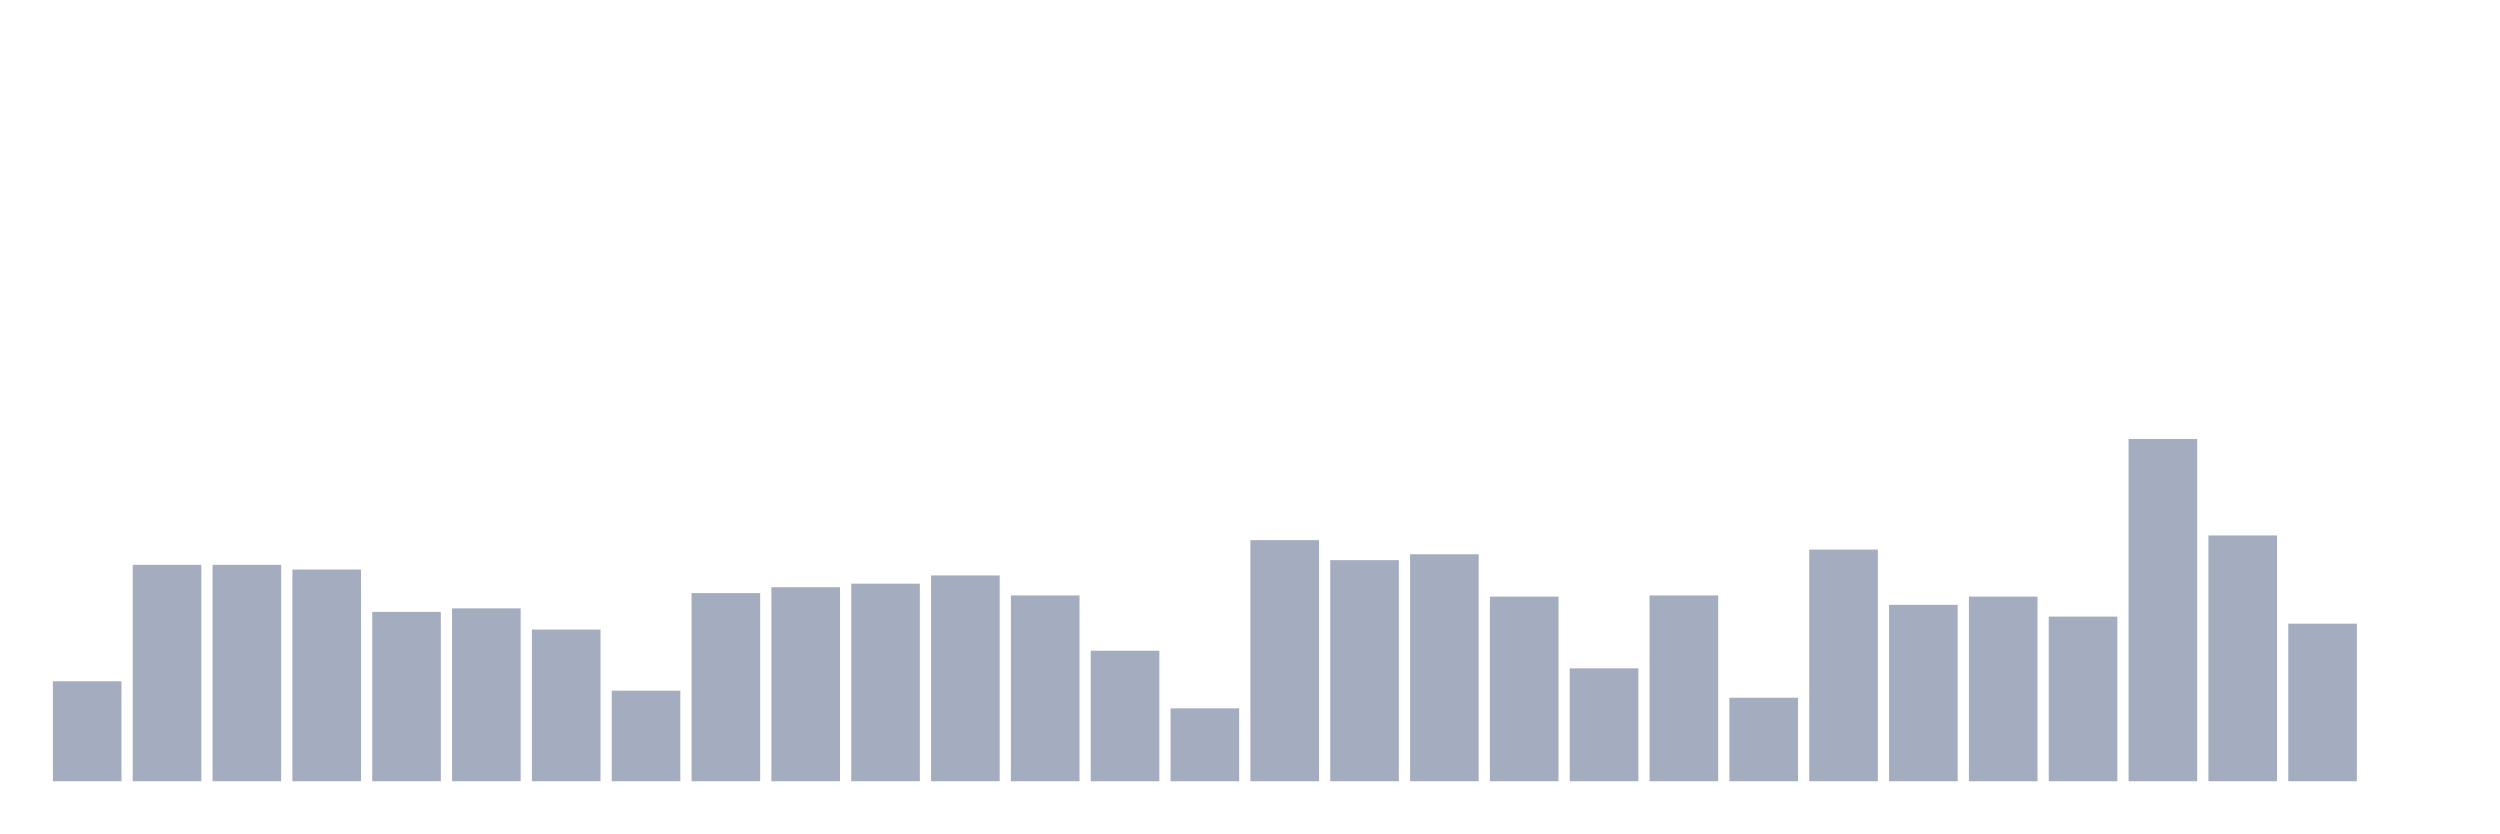
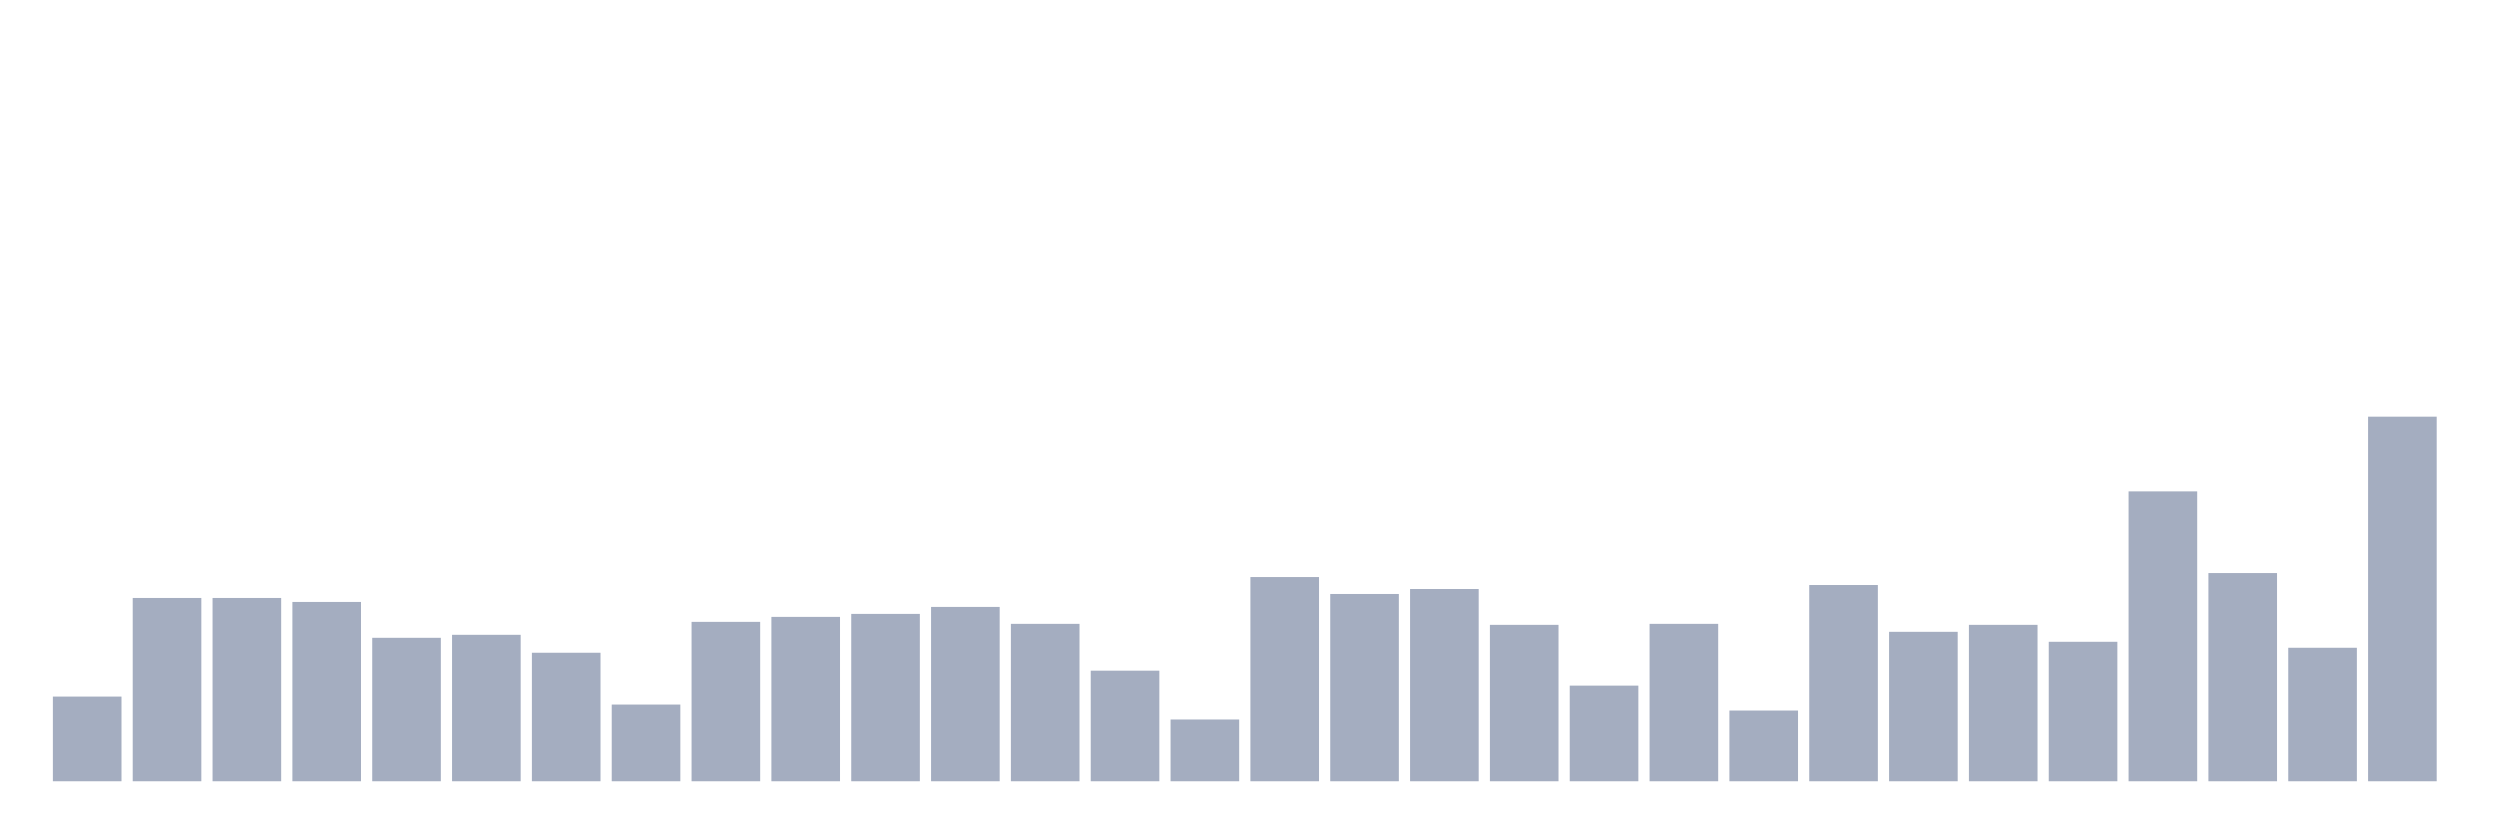
<svg xmlns="http://www.w3.org/2000/svg" viewBox="0 0 480 160">
  <g transform="translate(10,10)">
-     <rect class="bar" x="0.153" width="13.175" y="120.806" height="19.194" fill="rgb(164,173,192)" />
-     <rect class="bar" x="15.482" width="13.175" y="98.452" height="41.548" fill="rgb(164,173,192)" />
-     <rect class="bar" x="30.81" width="13.175" y="98.452" height="41.548" fill="rgb(164,173,192)" />
-     <rect class="bar" x="46.138" width="13.175" y="99.355" height="40.645" fill="rgb(164,173,192)" />
-     <rect class="bar" x="61.466" width="13.175" y="107.484" height="32.516" fill="rgb(164,173,192)" />
-     <rect class="bar" x="76.794" width="13.175" y="106.806" height="33.194" fill="rgb(164,173,192)" />
-     <rect class="bar" x="92.123" width="13.175" y="110.871" height="29.129" fill="rgb(164,173,192)" />
-     <rect class="bar" x="107.451" width="13.175" y="122.613" height="17.387" fill="rgb(164,173,192)" />
-     <rect class="bar" x="122.779" width="13.175" y="103.871" height="36.129" fill="rgb(164,173,192)" />
-     <rect class="bar" x="138.107" width="13.175" y="102.742" height="37.258" fill="rgb(164,173,192)" />
-     <rect class="bar" x="153.436" width="13.175" y="102.065" height="37.935" fill="rgb(164,173,192)" />
-     <rect class="bar" x="168.764" width="13.175" y="100.484" height="39.516" fill="rgb(164,173,192)" />
-     <rect class="bar" x="184.092" width="13.175" y="104.323" height="35.677" fill="rgb(164,173,192)" />
-     <rect class="bar" x="199.42" width="13.175" y="114.935" height="25.065" fill="rgb(164,173,192)" />
-     <rect class="bar" x="214.748" width="13.175" y="126" height="14" fill="rgb(164,173,192)" />
-     <rect class="bar" x="230.077" width="13.175" y="93.71" height="46.29" fill="rgb(164,173,192)" />
-     <rect class="bar" x="245.405" width="13.175" y="97.548" height="42.452" fill="rgb(164,173,192)" />
-     <rect class="bar" x="260.733" width="13.175" y="96.419" height="43.581" fill="rgb(164,173,192)" />
-     <rect class="bar" x="276.061" width="13.175" y="104.548" height="35.452" fill="rgb(164,173,192)" />
-     <rect class="bar" x="291.39" width="13.175" y="118.323" height="21.677" fill="rgb(164,173,192)" />
-     <rect class="bar" x="306.718" width="13.175" y="104.323" height="35.677" fill="rgb(164,173,192)" />
-     <rect class="bar" x="322.046" width="13.175" y="123.968" height="16.032" fill="rgb(164,173,192)" />
-     <rect class="bar" x="337.374" width="13.175" y="95.516" height="44.484" fill="rgb(164,173,192)" />
-     <rect class="bar" x="352.702" width="13.175" y="106.129" height="33.871" fill="rgb(164,173,192)" />
-     <rect class="bar" x="368.031" width="13.175" y="104.548" height="35.452" fill="rgb(164,173,192)" />
-     <rect class="bar" x="383.359" width="13.175" y="108.387" height="31.613" fill="rgb(164,173,192)" />
-     <rect class="bar" x="398.687" width="13.175" y="74.29" height="65.71" fill="rgb(164,173,192)" />
-     <rect class="bar" x="414.015" width="13.175" y="92.806" height="47.194" fill="rgb(164,173,192)" />
-     <rect class="bar" x="429.344" width="13.175" y="109.742" height="30.258" fill="rgb(164,173,192)" />
-     <rect class="bar" x="444.672" width="13.175" y="140" height="0" fill="rgb(164,173,192)" />
+     <rect class="bar" x="0.153" width="13.175" y="123.743" height="16.257" fill="rgb(164,173,192)" />
+     <rect class="bar" x="15.482" width="13.175" y="104.809" height="35.191" fill="rgb(164,173,192)" />
+     <rect class="bar" x="30.81" width="13.175" y="104.809" height="35.191" fill="rgb(164,173,192)" />
+     <rect class="bar" x="46.138" width="13.175" y="105.574" height="34.426" fill="rgb(164,173,192)" />
+     <rect class="bar" x="61.466" width="13.175" y="112.459" height="27.541" fill="rgb(164,173,192)" />
+     <rect class="bar" x="76.794" width="13.175" y="111.885" height="28.115" fill="rgb(164,173,192)" />
+     <rect class="bar" x="92.123" width="13.175" y="115.328" height="24.672" fill="rgb(164,173,192)" />
+     <rect class="bar" x="107.451" width="13.175" y="125.273" height="14.727" fill="rgb(164,173,192)" />
+     <rect class="bar" x="122.779" width="13.175" y="109.399" height="30.601" fill="rgb(164,173,192)" />
+     <rect class="bar" x="138.107" width="13.175" y="108.443" height="31.557" fill="rgb(164,173,192)" />
+     <rect class="bar" x="153.436" width="13.175" y="107.869" height="32.131" fill="rgb(164,173,192)" />
+     <rect class="bar" x="168.764" width="13.175" y="106.53" height="33.47" fill="rgb(164,173,192)" />
+     <rect class="bar" x="184.092" width="13.175" y="109.781" height="30.219" fill="rgb(164,173,192)" />
+     <rect class="bar" x="199.42" width="13.175" y="118.77" height="21.23" fill="rgb(164,173,192)" />
+     <rect class="bar" x="214.748" width="13.175" y="128.142" height="11.858" fill="rgb(164,173,192)" />
+     <rect class="bar" x="230.077" width="13.175" y="100.792" height="39.208" fill="rgb(164,173,192)" />
+     <rect class="bar" x="245.405" width="13.175" y="104.044" height="35.956" fill="rgb(164,173,192)" />
+     <rect class="bar" x="260.733" width="13.175" y="103.087" height="36.913" fill="rgb(164,173,192)" />
+     <rect class="bar" x="276.061" width="13.175" y="109.973" height="30.027" fill="rgb(164,173,192)" />
+     <rect class="bar" x="291.39" width="13.175" y="121.639" height="18.361" fill="rgb(164,173,192)" />
+     <rect class="bar" x="306.718" width="13.175" y="109.781" height="30.219" fill="rgb(164,173,192)" />
+     <rect class="bar" x="322.046" width="13.175" y="126.421" height="13.579" fill="rgb(164,173,192)" />
+     <rect class="bar" x="337.374" width="13.175" y="102.322" height="37.678" fill="rgb(164,173,192)" />
+     <rect class="bar" x="352.702" width="13.175" y="111.311" height="28.689" fill="rgb(164,173,192)" />
+     <rect class="bar" x="368.031" width="13.175" y="109.973" height="30.027" fill="rgb(164,173,192)" />
+     <rect class="bar" x="383.359" width="13.175" y="113.224" height="26.776" fill="rgb(164,173,192)" />
+     <rect class="bar" x="398.687" width="13.175" y="84.344" height="55.656" fill="rgb(164,173,192)" />
+     <rect class="bar" x="414.015" width="13.175" y="100.027" height="39.973" fill="rgb(164,173,192)" />
+     <rect class="bar" x="429.344" width="13.175" y="114.372" height="25.628" fill="rgb(164,173,192)" />
+     <rect class="bar" x="444.672" width="13.175" y="70" height="70" fill="rgb(164,173,192)" />
  </g>
</svg>
